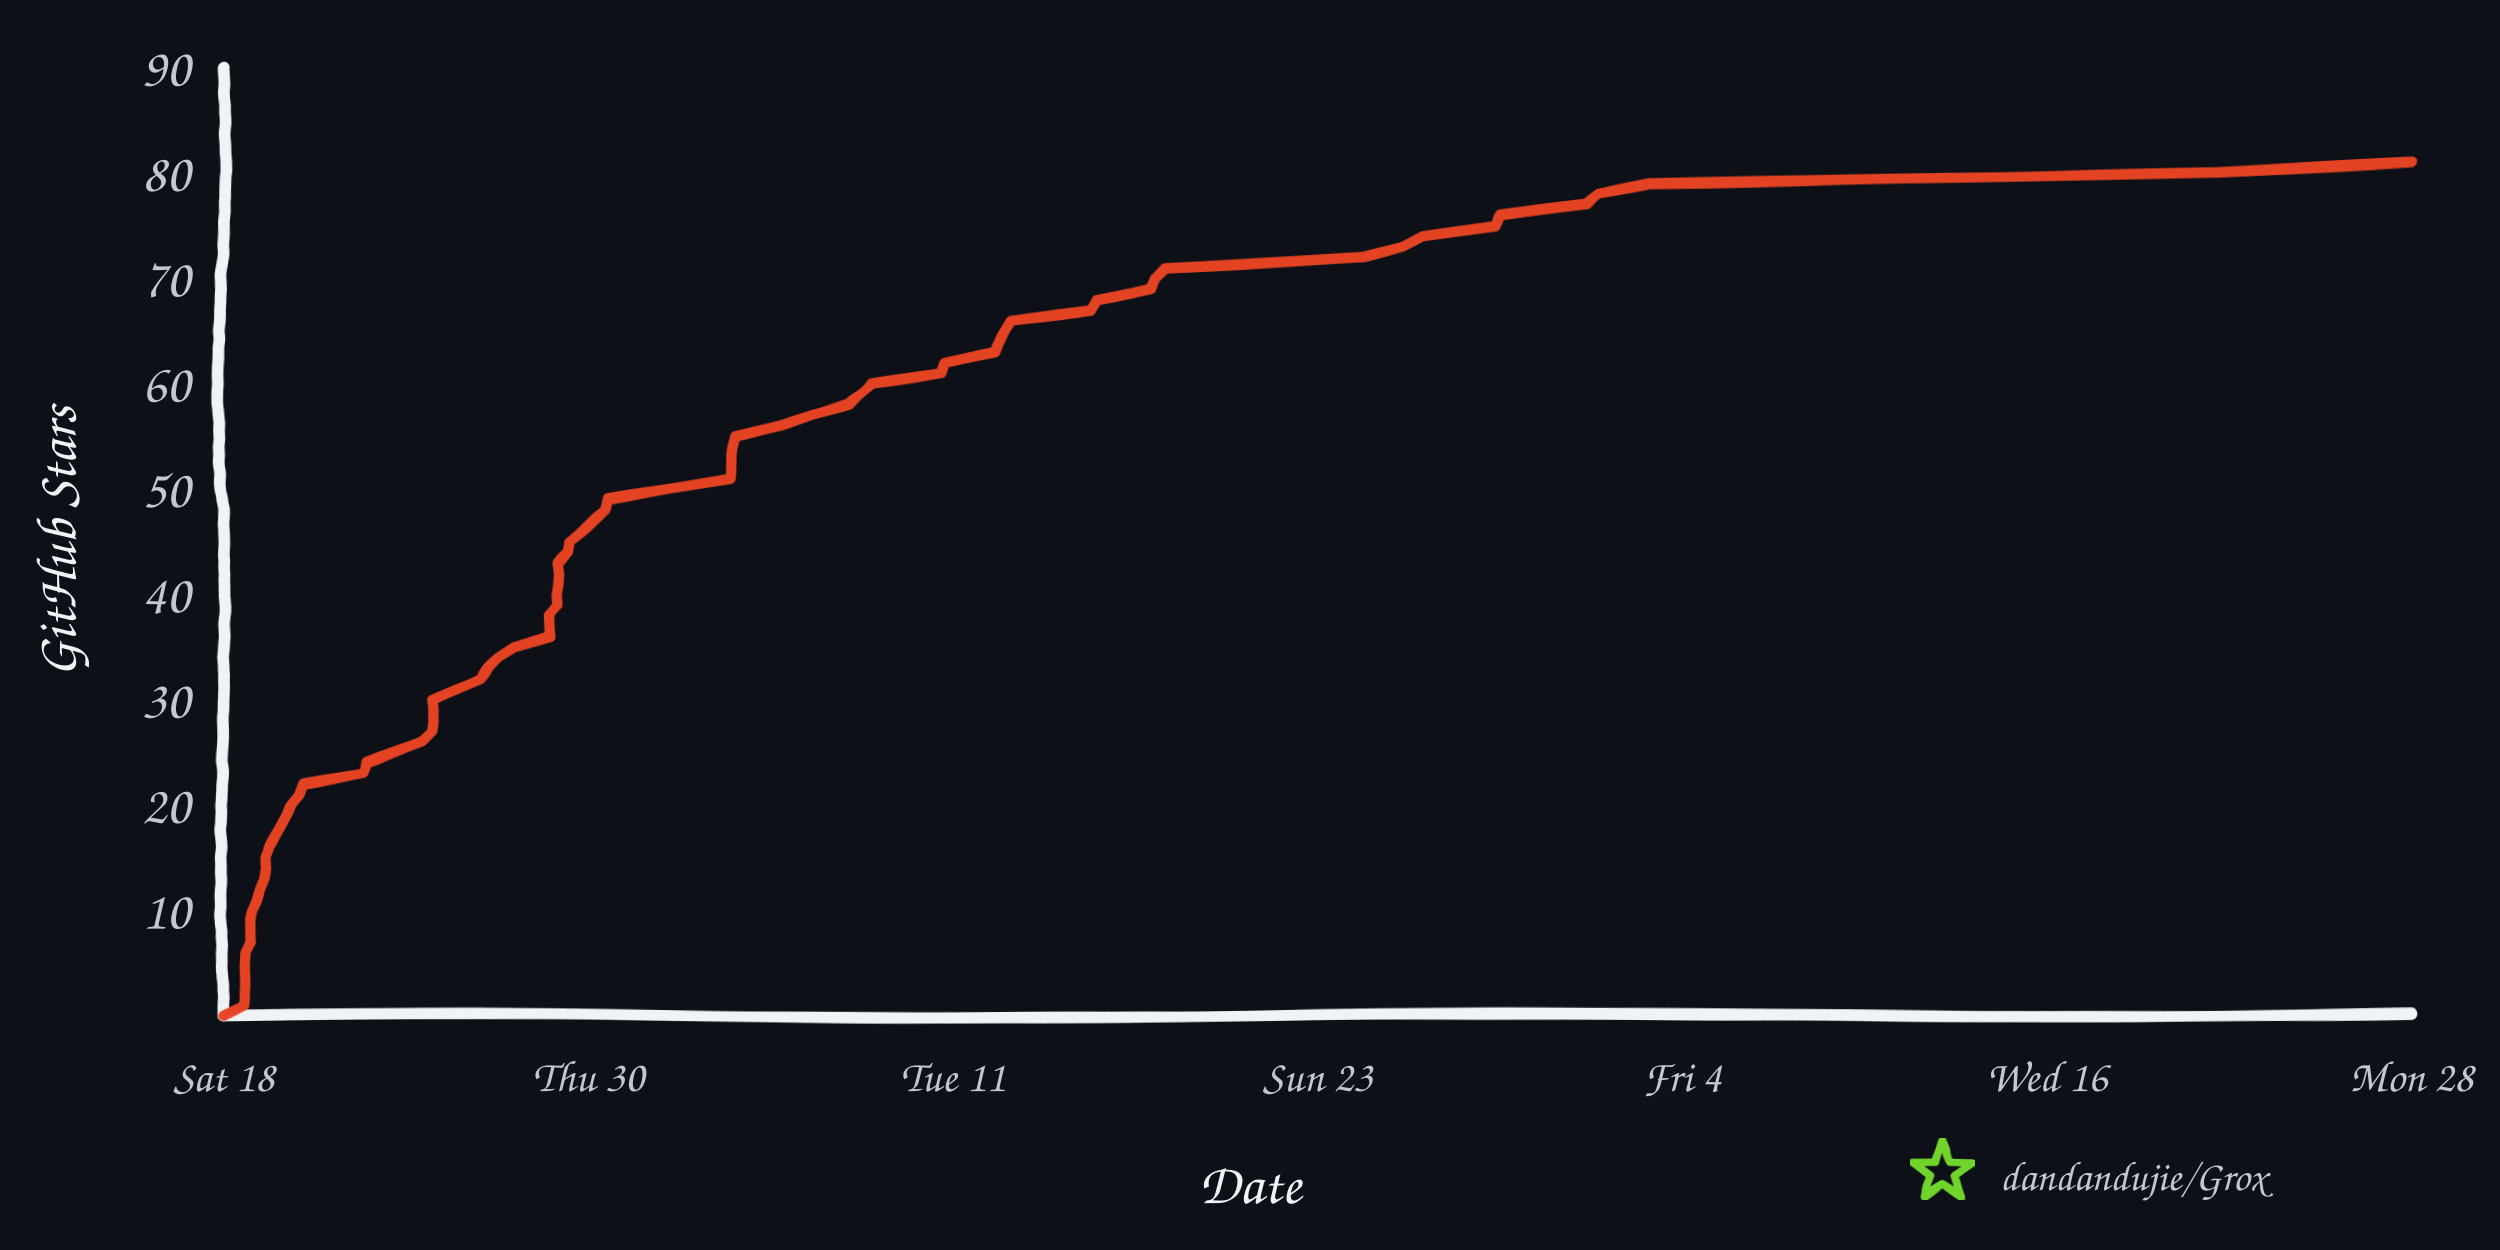
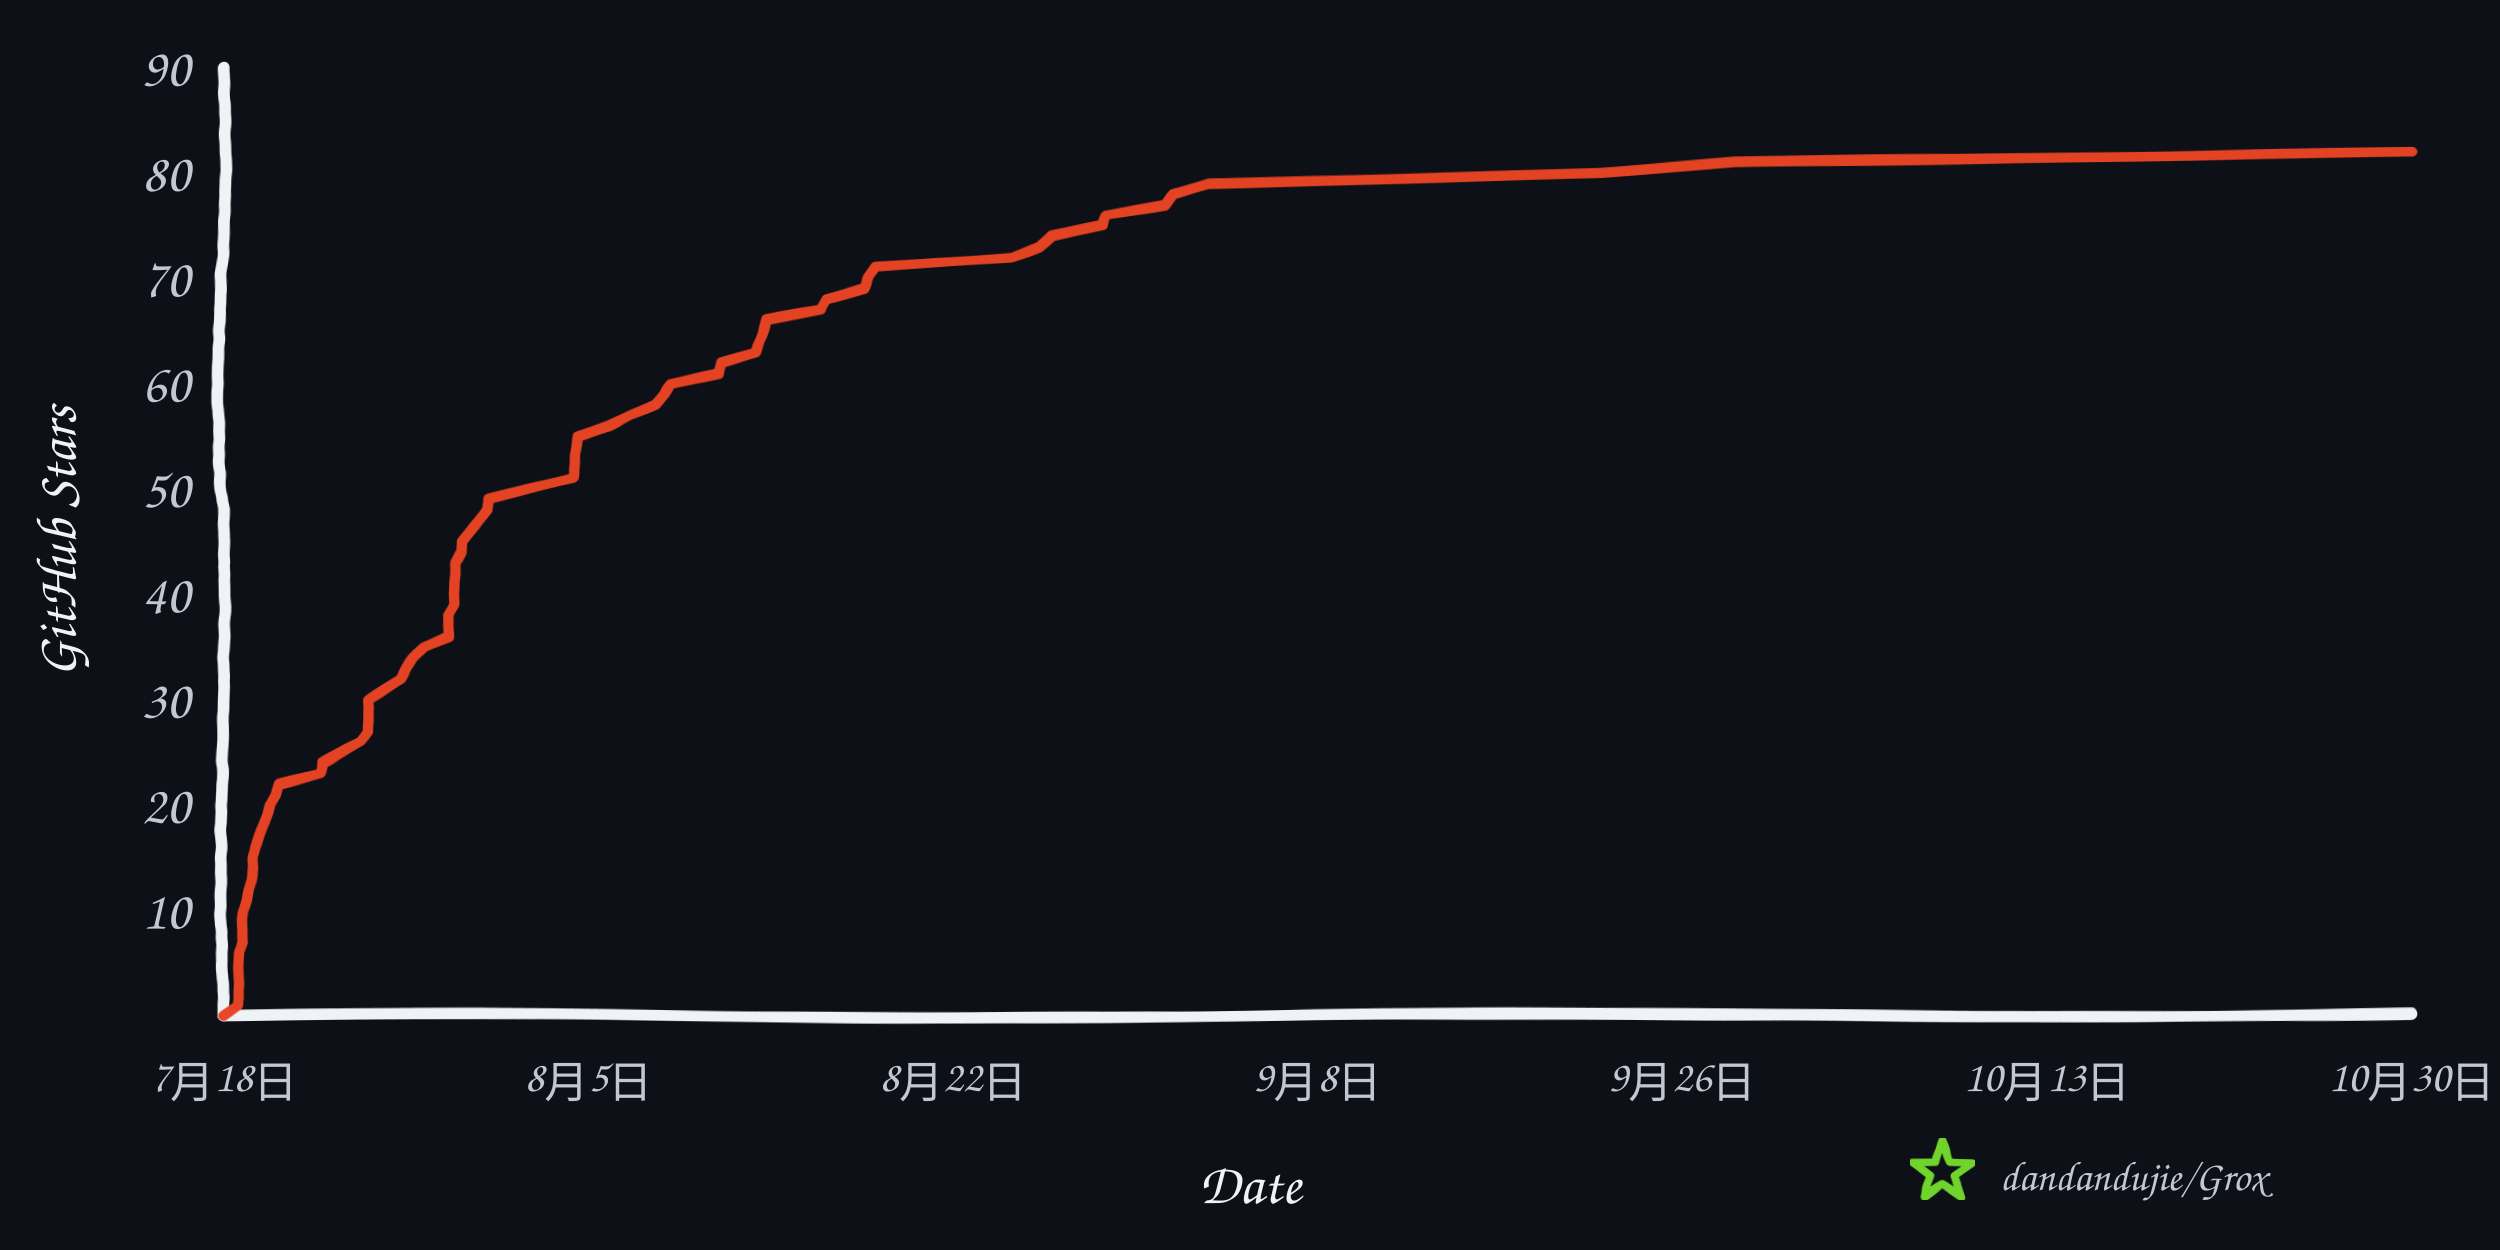
<svg xmlns="http://www.w3.org/2000/svg" width="960" height="480" viewBox="0 0 960 480" role="img" aria-labelledby="title desc">
  <defs>
    <filter id="rough" x="-4%" y="-4%" width="108%" height="108%">
      <feTurbulence type="fractalNoise" baseFrequency="0.008 0.12" numOctaves="2" seed="17" result="noise" />
      <feDisplacementMap in="SourceGraphic" in2="noise" scale="1.6" xChannelSelector="R" yChannelSelector="G" />
    </filter>
  </defs>
  <rect width="960" height="480" fill="#0d1117" />
  <g filter="url(#rough)" fill="none" stroke-linecap="round" stroke-linejoin="round">
    <path d="M 86 390 C 225 387, 336 393, 478 390 S 720 393, 926 389" stroke="#f0f3f6" stroke-width="4.5" />
    <path d="M 86 390 C 82 322, 89 254, 85 188 S 89 88, 86 26" stroke="#f0f3f6" stroke-width="4.5" />
-     <path d="M 86.0 390.0 L 93.8 386.0 L 93.8 381.9 L 93.9 377.9 L 94.1 373.8 L 94.1 369.8 L 94.2 365.7 L 96.0 361.7 L 96.0 357.6 L 96.3 353.6 L 97.0 349.6 L 98.7 345.5 L 99.8 341.5 L 101.2 337.4 L 102.1 333.4 L 102.2 329.3 L 103.2 325.3 L 105.7 321.2 L 107.9 317.2 L 110.0 313.2 L 111.9 309.1 L 114.9 305.1 L 116.5 301.0 L 139.4 297.0 L 140.6 292.9 L 151.8 288.9 L 162.3 284.8 L 166.1 280.8 L 166.3 276.8 L 166.3 272.7 L 166.3 268.7 L 175.5 264.6 L 184.2 260.6 L 187.2 256.5 L 191.2 252.5 L 197.1 248.4 L 211.0 244.4 L 211.2 240.4 L 211.3 236.3 L 214.0 232.3 L 214.1 228.2 L 214.2 224.2 L 214.4 220.1 L 214.4 216.1 L 218.5 212.0 L 218.9 208.0 L 223.4 204.0 L 228.0 199.9 L 232.6 195.9 L 233.5 191.8 L 256.9 187.8 L 280.5 183.7 L 280.6 179.7 L 281.0 175.6 L 281.5 171.6 L 282.6 167.6 L 300.6 163.5 L 311.8 159.5 L 326.0 155.4 L 330.7 151.4 L 334.5 147.3 L 361.3 143.3 L 362.8 139.2 L 381.9 135.2 L 383.9 131.2 L 385.9 127.1 L 388.1 123.1 L 418.7 119.0 L 421.1 115.0 L 442.0 110.9 L 443.8 106.9 L 447.8 102.8 L 523.9 98.8 L 539.0 94.8 L 546.3 90.7 L 574.5 86.7 L 576.2 82.6 L 609.3 78.6 L 613.8 74.5 L 633.2 70.5 L 851.7 66.4 L 926.0 62.4 L 926.0 62.4" stroke="#e84424" stroke-width="4" opacity="0.98" />
+     <path d="M 86.0 390.0 L 91.4 386.0 L 91.4 381.9 L 91.5 377.9 L 91.6 373.8 L 91.6 369.8 L 91.7 365.7 L 92.9 361.7 L 92.9 357.6 L 93.1 353.6 L 93.6 349.6 L 94.8 345.5 L 95.5 341.5 L 96.5 337.4 L 97.1 333.4 L 97.2 329.3 L 97.9 325.3 L 99.6 321.2 L 101.1 317.2 L 102.6 313.2 L 103.9 309.1 L 105.9 305.1 L 107.1 301.0 L 122.9 297.0 L 123.7 292.9 L 131.5 288.9 L 138.7 284.8 L 141.3 280.8 L 141.4 276.8 L 141.4 272.7 L 141.5 268.7 L 147.8 264.6 L 153.8 260.6 L 155.9 256.5 L 158.6 252.5 L 162.8 248.4 L 172.3 244.4 L 172.4 240.4 L 172.6 236.3 L 174.4 232.3 L 174.4 228.2 L 174.5 224.2 L 174.7 220.1 L 174.7 216.1 L 177.5 212.0 L 177.8 208.0 L 180.9 204.0 L 184.1 199.9 L 187.2 195.9 L 187.9 191.8 L 204.0 187.8 L 220.3 183.7 L 220.4 179.7 L 220.7 175.6 L 221.0 171.6 L 221.8 167.6 L 234.2 163.5 L 242.0 159.5 L 251.7 155.4 L 255.0 151.4 L 257.6 147.3 L 276.1 143.3 L 277.2 139.2 L 290.3 135.2 L 291.7 131.2 L 293.1 127.1 L 294.6 123.1 L 315.7 119.0 L 317.4 115.0 L 331.9 110.9 L 333.1 106.9 L 335.8 102.8 L 388.4 98.8 L 398.8 94.8 L 403.9 90.7 L 423.4 86.7 L 424.5 82.6 L 447.3 78.6 L 450.5 74.5 L 463.9 70.5 L 614.7 66.4 L 666.1 62.4 L 926.0 58.4 L 926.0 58.4" stroke="#e84424" stroke-width="4" opacity="0.98" />
  </g>
  <text x="73" y="356.6" text-anchor="end" fill="#c2c8d0" font-family="'Comic Sans MS','Segoe Print','Bradley Hand',cursive" font-size="21">10</text>
  <text x="73" y="316.1" text-anchor="end" fill="#c2c8d0" font-family="'Comic Sans MS','Segoe Print','Bradley Hand',cursive" font-size="21">20</text>
  <text x="73" y="275.7" text-anchor="end" fill="#c2c8d0" font-family="'Comic Sans MS','Segoe Print','Bradley Hand',cursive" font-size="21">30</text>
  <text x="73" y="235.2" text-anchor="end" fill="#c2c8d0" font-family="'Comic Sans MS','Segoe Print','Bradley Hand',cursive" font-size="21">40</text>
  <text x="73" y="194.8" text-anchor="end" fill="#c2c8d0" font-family="'Comic Sans MS','Segoe Print','Bradley Hand',cursive" font-size="21">50</text>
  <text x="73" y="154.3" text-anchor="end" fill="#c2c8d0" font-family="'Comic Sans MS','Segoe Print','Bradley Hand',cursive" font-size="21">60</text>
  <text x="73" y="113.9" text-anchor="end" fill="#c2c8d0" font-family="'Comic Sans MS','Segoe Print','Bradley Hand',cursive" font-size="21">70</text>
  <text x="73" y="73.4" text-anchor="end" fill="#c2c8d0" font-family="'Comic Sans MS','Segoe Print','Bradley Hand',cursive" font-size="21">80</text>
  <text x="73" y="33.0" text-anchor="end" fill="#c2c8d0" font-family="'Comic Sans MS','Segoe Print','Bradley Hand',cursive" font-size="21">90</text>
-   <text x="86.0" y="419" text-anchor="middle" fill="#c2c8d0" font-family="'Comic Sans MS','Segoe Print','Bradley Hand',cursive" font-size="17">Sat 18</text>
-   <text x="226.0" y="419" text-anchor="middle" fill="#c2c8d0" font-family="'Comic Sans MS','Segoe Print','Bradley Hand',cursive" font-size="17">Thu 30</text>
-   <text x="366.0" y="419" text-anchor="middle" fill="#c2c8d0" font-family="'Comic Sans MS','Segoe Print','Bradley Hand',cursive" font-size="17">Tue 11</text>
-   <text x="506.0" y="419" text-anchor="middle" fill="#c2c8d0" font-family="'Comic Sans MS','Segoe Print','Bradley Hand',cursive" font-size="17">Sun 23</text>
-   <text x="646.0" y="419" text-anchor="middle" fill="#c2c8d0" font-family="'Comic Sans MS','Segoe Print','Bradley Hand',cursive" font-size="17">Fri 4</text>
-   <text x="786.0" y="419" text-anchor="middle" fill="#c2c8d0" font-family="'Comic Sans MS','Segoe Print','Bradley Hand',cursive" font-size="17">Wed 16</text>
-   <text x="926.0" y="419" text-anchor="middle" fill="#c2c8d0" font-family="'Comic Sans MS','Segoe Print','Bradley Hand',cursive" font-size="17">Mon 28</text>
+   <text x="86.0" y="419" text-anchor="middle" fill="#c2c8d0" font-family="'Comic Sans MS','Segoe Print','Bradley Hand',cursive" font-size="17">7月18日</text>
+   <text x="226.0" y="419" text-anchor="middle" fill="#c2c8d0" font-family="'Comic Sans MS','Segoe Print','Bradley Hand',cursive" font-size="17">8月5日</text>
+   <text x="366.0" y="419" text-anchor="middle" fill="#c2c8d0" font-family="'Comic Sans MS','Segoe Print','Bradley Hand',cursive" font-size="17">8月22日</text>
+   <text x="506.0" y="419" text-anchor="middle" fill="#c2c8d0" font-family="'Comic Sans MS','Segoe Print','Bradley Hand',cursive" font-size="17">9月8日</text>
+   <text x="646.0" y="419" text-anchor="middle" fill="#c2c8d0" font-family="'Comic Sans MS','Segoe Print','Bradley Hand',cursive" font-size="17">9月26日</text>
+   <text x="786.0" y="419" text-anchor="middle" fill="#c2c8d0" font-family="'Comic Sans MS','Segoe Print','Bradley Hand',cursive" font-size="17">10月13日</text>
+   <text x="926.0" y="419" text-anchor="middle" fill="#c2c8d0" font-family="'Comic Sans MS','Segoe Print','Bradley Hand',cursive" font-size="17">10月30日</text>
  <text x="480" y="462" text-anchor="middle" fill="#f0f3f6" font-family="'Comic Sans MS','Segoe Print','Bradley Hand',cursive" font-size="22">Date</text>
  <text x="29" y="208" text-anchor="middle" fill="#f0f3f6" font-family="'Comic Sans MS','Segoe Print','Bradley Hand',cursive" font-size="22" transform="rotate(-90 29 208)">GitHub Stars</text>
  <polygon points="746.0,438.0 748.8,446.1 757.4,446.3 750.6,451.5 753.1,459.7 746.0,454.8 738.9,459.7 741.4,451.5 734.6,446.3 743.2,446.1" fill="none" stroke="#70d42c" stroke-width="3" stroke-linejoin="round" filter="url(#rough)" />
  <text x="768" y="457" fill="#c2c8d0" font-family="'Comic Sans MS','Segoe Print','Bradley Hand',cursive" font-size="16">dandandujie/Grox</text>
</svg>
